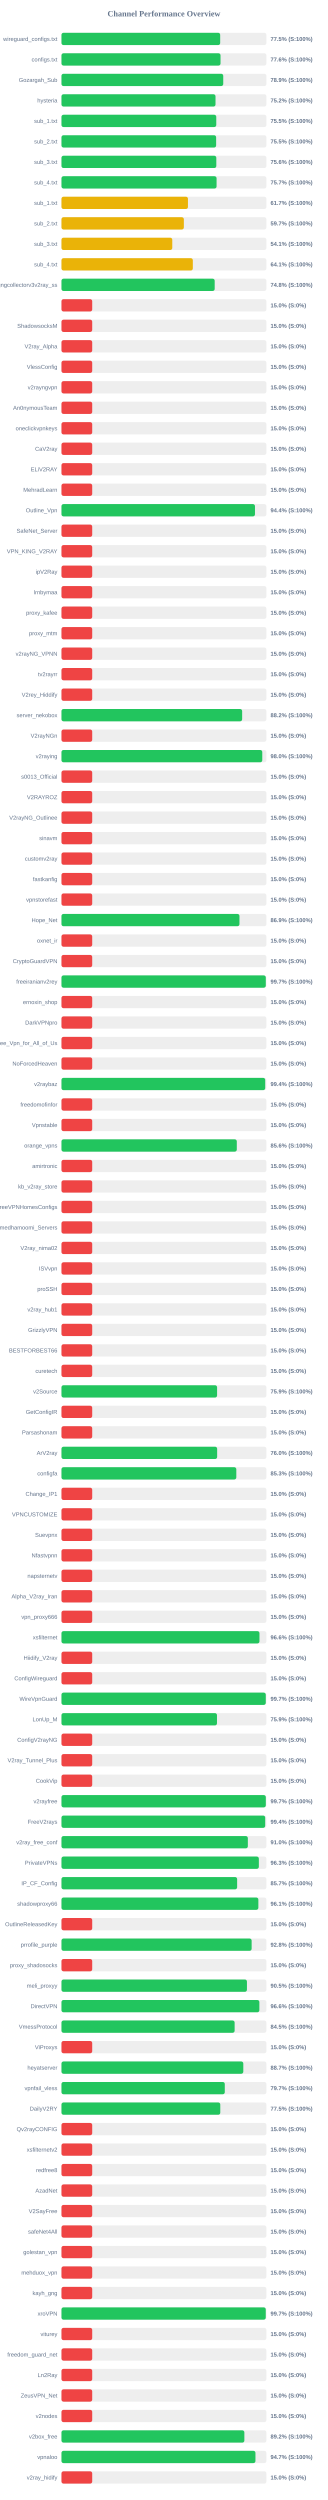
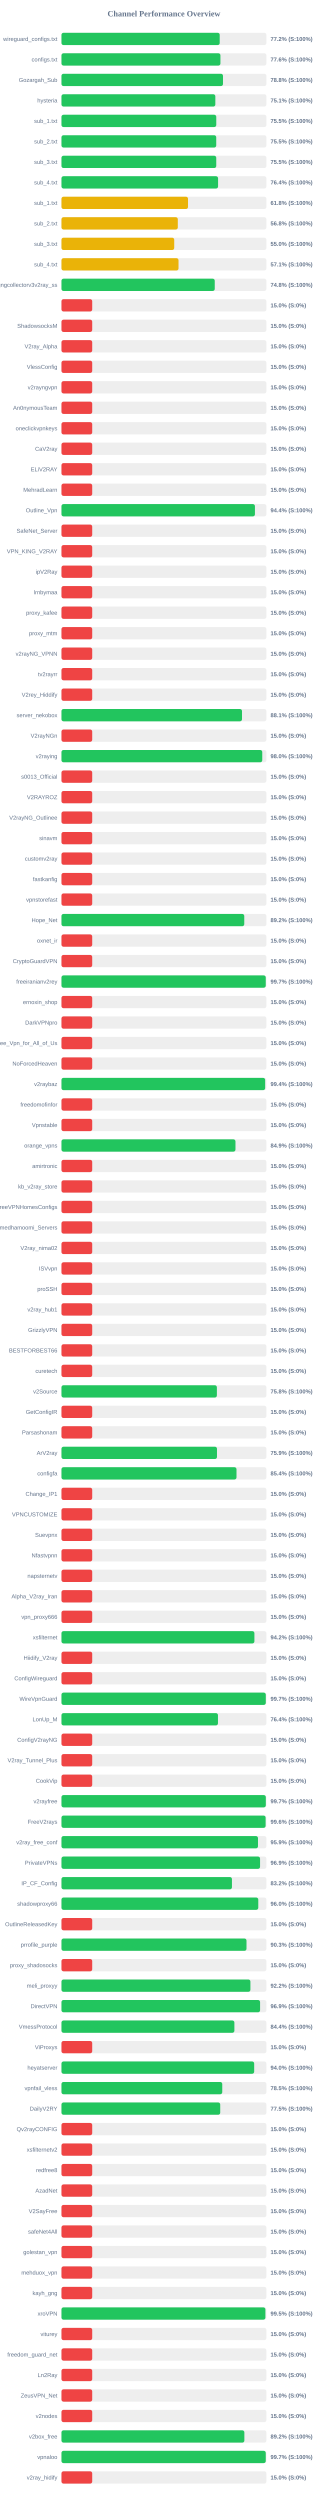
<svg xmlns="http://www.w3.org/2000/svg" width="800" height="6100" version="1.1">
  <style>
        .row { font: 14px Arial; fill: #64748b; }
        .score { font: bold 14px Arial; fill: #64748b; }
    </style>
  <text x="400" y="40" text-anchor="middle" font-size="20px" font-weight="bold" fill="#64748b">Channel Performance Overview</text>
  <rect x="150" y="80" width="500" height="30" fill="#eee" rx="5" />
-   <rect x="150" y="80" width="387.25" height="30" fill="#22c55e" rx="5" />
+   <rect x="150" y="80" width="386.1" height="30" fill="#22c55e" rx="5" />
  <text x="140" y="100" text-anchor="end" class="row">wireguard_configs.txt</text>
-   <text x="660" y="100" text-anchor="start" class="score">77.5% (S:100%)</text>
+   <text x="660" y="100" text-anchor="start" class="score">77.2% (S:100%)</text>
  <rect x="150" y="130" width="500" height="30" fill="#eee" rx="5" />
-   <rect x="150" y="130" width="388.1" height="30" fill="#22c55e" rx="5" />
+   <rect x="150" y="130" width="387.85" height="30" fill="#22c55e" rx="5" />
  <text x="140" y="150" text-anchor="end" class="row">configs.txt</text>
  <text x="660" y="150" text-anchor="start" class="score">77.6% (S:100%)</text>
  <rect x="150" y="180" width="500" height="30" fill="#eee" rx="5" />
-   <rect x="150" y="180" width="394.7" height="30" fill="#22c55e" rx="5" />
+   <rect x="150" y="180" width="394.1" height="30" fill="#22c55e" rx="5" />
  <text x="140" y="200" text-anchor="end" class="row">Gozargah_Sub</text>
-   <text x="660" y="200" text-anchor="start" class="score">78.9% (S:100%)</text>
+   <text x="660" y="200" text-anchor="start" class="score">78.8% (S:100%)</text>
  <rect x="150" y="230" width="500" height="30" fill="#eee" rx="5" />
-   <rect x="150" y="230" width="375.85" height="30" fill="#22c55e" rx="5" />
+   <rect x="150" y="230" width="375.4" height="30" fill="#22c55e" rx="5" />
  <text x="140" y="250" text-anchor="end" class="row">hysteria</text>
-   <text x="660" y="250" text-anchor="start" class="score">75.2% (S:100%)</text>
+   <text x="660" y="250" text-anchor="start" class="score">75.1% (S:100%)</text>
  <rect x="150" y="280" width="500" height="30" fill="#eee" rx="5" />
  <rect x="150" y="280" width="377.7" height="30" fill="#22c55e" rx="5" />
  <text x="140" y="300" text-anchor="end" class="row">sub_1.txt</text>
  <text x="660" y="300" text-anchor="start" class="score">75.5% (S:100%)</text>
  <rect x="150" y="330" width="500" height="30" fill="#eee" rx="5" />
-   <rect x="150" y="330" width="377.35" height="30" fill="#22c55e" rx="5" />
+   <rect x="150" y="330" width="377.6" height="30" fill="#22c55e" rx="5" />
  <text x="140" y="350" text-anchor="end" class="row">sub_2.txt</text>
  <text x="660" y="350" text-anchor="start" class="score">75.5% (S:100%)</text>
  <rect x="150" y="380" width="500" height="30" fill="#eee" rx="5" />
-   <rect x="150" y="380" width="377.8" height="30" fill="#22c55e" rx="5" />
+   <rect x="150" y="380" width="377.65" height="30" fill="#22c55e" rx="5" />
  <text x="140" y="400" text-anchor="end" class="row">sub_3.txt</text>
-   <text x="660" y="400" text-anchor="start" class="score">75.6% (S:100%)</text>
+   <text x="660" y="400" text-anchor="start" class="score">75.5% (S:100%)</text>
  <rect x="150" y="430" width="500" height="30" fill="#eee" rx="5" />
-   <rect x="150" y="430" width="378.45" height="30" fill="#22c55e" rx="5" />
+   <rect x="150" y="430" width="382.1" height="30" fill="#22c55e" rx="5" />
  <text x="140" y="450" text-anchor="end" class="row">sub_4.txt</text>
-   <text x="660" y="450" text-anchor="start" class="score">75.7% (S:100%)</text>
+   <text x="660" y="450" text-anchor="start" class="score">76.4% (S:100%)</text>
  <rect x="150" y="480" width="500" height="30" fill="#eee" rx="5" />
-   <rect x="150" y="480" width="308.6" height="30" fill="#eab308" rx="5" />
+   <rect x="150" y="480" width="308.75" height="30" fill="#eab308" rx="5" />
  <text x="140" y="500" text-anchor="end" class="row">sub_1.txt</text>
-   <text x="660" y="500" text-anchor="start" class="score">61.7% (S:100%)</text>
+   <text x="660" y="500" text-anchor="start" class="score">61.8% (S:100%)</text>
  <rect x="150" y="530" width="500" height="30" fill="#eee" rx="5" />
-   <rect x="150" y="530" width="298.6" height="30" fill="#eab308" rx="5" />
+   <rect x="150" y="530" width="283.85" height="30" fill="#eab308" rx="5" />
  <text x="140" y="550" text-anchor="end" class="row">sub_2.txt</text>
-   <text x="660" y="550" text-anchor="start" class="score">59.7% (S:100%)</text>
+   <text x="660" y="550" text-anchor="start" class="score">56.8% (S:100%)</text>
  <rect x="150" y="580" width="500" height="30" fill="#eee" rx="5" />
-   <rect x="150" y="580" width="270.35" height="30" fill="#eab308" rx="5" />
+   <rect x="150" y="580" width="275.1" height="30" fill="#eab308" rx="5" />
  <text x="140" y="600" text-anchor="end" class="row">sub_3.txt</text>
-   <text x="660" y="600" text-anchor="start" class="score">54.1% (S:100%)</text>
+   <text x="660" y="600" text-anchor="start" class="score">55.0% (S:100%)</text>
  <rect x="150" y="630" width="500" height="30" fill="#eee" rx="5" />
-   <rect x="150" y="630" width="320.5" height="30" fill="#eab308" rx="5" />
+   <rect x="150" y="630" width="285.6" height="30" fill="#eab308" rx="5" />
  <text x="140" y="650" text-anchor="end" class="row">sub_4.txt</text>
-   <text x="660" y="650" text-anchor="start" class="score">64.1% (S:100%)</text>
+   <text x="660" y="650" text-anchor="start" class="score">57.1% (S:100%)</text>
  <rect x="150" y="680" width="500" height="30" fill="#eee" rx="5" />
-   <rect x="150" y="680" width="373.85" height="30" fill="#22c55e" rx="5" />
+   <rect x="150" y="680" width="374.0" height="30" fill="#22c55e" rx="5" />
  <text x="140" y="700" text-anchor="end" class="row">kayhgngcollectorv3v2ray_ss</text>
  <text x="660" y="700" text-anchor="start" class="score">74.8% (S:100%)</text>
  <rect x="150" y="730" width="500" height="30" fill="#eee" rx="5" />
  <rect x="150" y="730" width="75.0" height="30" fill="#ef4444" rx="5" />
  <text x="140" y="750" text-anchor="end" class="row" />
  <text x="660" y="750" text-anchor="start" class="score">15.0% (S:0%)</text>
  <rect x="150" y="780" width="500" height="30" fill="#eee" rx="5" />
  <rect x="150" y="780" width="75.0" height="30" fill="#ef4444" rx="5" />
  <text x="140" y="800" text-anchor="end" class="row">ShadowsocksM</text>
  <text x="660" y="800" text-anchor="start" class="score">15.0% (S:0%)</text>
  <rect x="150" y="830" width="500" height="30" fill="#eee" rx="5" />
  <rect x="150" y="830" width="75.0" height="30" fill="#ef4444" rx="5" />
  <text x="140" y="850" text-anchor="end" class="row">V2ray_Alpha</text>
  <text x="660" y="850" text-anchor="start" class="score">15.0% (S:0%)</text>
  <rect x="150" y="880" width="500" height="30" fill="#eee" rx="5" />
  <rect x="150" y="880" width="75.0" height="30" fill="#ef4444" rx="5" />
  <text x="140" y="900" text-anchor="end" class="row">VlessConfig</text>
  <text x="660" y="900" text-anchor="start" class="score">15.0% (S:0%)</text>
  <rect x="150" y="930" width="500" height="30" fill="#eee" rx="5" />
  <rect x="150" y="930" width="75.0" height="30" fill="#ef4444" rx="5" />
  <text x="140" y="950" text-anchor="end" class="row">v2rayngvpn</text>
  <text x="660" y="950" text-anchor="start" class="score">15.0% (S:0%)</text>
  <rect x="150" y="980" width="500" height="30" fill="#eee" rx="5" />
  <rect x="150" y="980" width="75.0" height="30" fill="#ef4444" rx="5" />
  <text x="140" y="1000" text-anchor="end" class="row">An0nymousTeam</text>
  <text x="660" y="1000" text-anchor="start" class="score">15.0% (S:0%)</text>
  <rect x="150" y="1030" width="500" height="30" fill="#eee" rx="5" />
  <rect x="150" y="1030" width="75.0" height="30" fill="#ef4444" rx="5" />
  <text x="140" y="1050" text-anchor="end" class="row">oneclickvpnkeys</text>
  <text x="660" y="1050" text-anchor="start" class="score">15.0% (S:0%)</text>
  <rect x="150" y="1080" width="500" height="30" fill="#eee" rx="5" />
  <rect x="150" y="1080" width="75.0" height="30" fill="#ef4444" rx="5" />
  <text x="140" y="1100" text-anchor="end" class="row">CaV2ray</text>
  <text x="660" y="1100" text-anchor="start" class="score">15.0% (S:0%)</text>
  <rect x="150" y="1130" width="500" height="30" fill="#eee" rx="5" />
  <rect x="150" y="1130" width="75.0" height="30" fill="#ef4444" rx="5" />
  <text x="140" y="1150" text-anchor="end" class="row">ELiV2RAY</text>
  <text x="660" y="1150" text-anchor="start" class="score">15.0% (S:0%)</text>
  <rect x="150" y="1180" width="500" height="30" fill="#eee" rx="5" />
  <rect x="150" y="1180" width="75.0" height="30" fill="#ef4444" rx="5" />
  <text x="140" y="1200" text-anchor="end" class="row">MehradLearn</text>
  <text x="660" y="1200" text-anchor="start" class="score">15.0% (S:0%)</text>
  <rect x="150" y="1230" width="500" height="30" fill="#eee" rx="5" />
-   <rect x="150" y="1230" width="472.15" height="30" fill="#22c55e" rx="5" />
+   <rect x="150" y="1230" width="472.05" height="30" fill="#22c55e" rx="5" />
  <text x="140" y="1250" text-anchor="end" class="row">Outline_Vpn</text>
  <text x="660" y="1250" text-anchor="start" class="score">94.4% (S:100%)</text>
  <rect x="150" y="1280" width="500" height="30" fill="#eee" rx="5" />
  <rect x="150" y="1280" width="75.0" height="30" fill="#ef4444" rx="5" />
  <text x="140" y="1300" text-anchor="end" class="row">SafeNet_Server</text>
  <text x="660" y="1300" text-anchor="start" class="score">15.0% (S:0%)</text>
  <rect x="150" y="1330" width="500" height="30" fill="#eee" rx="5" />
  <rect x="150" y="1330" width="75.0" height="30" fill="#ef4444" rx="5" />
  <text x="140" y="1350" text-anchor="end" class="row">VPN_KING_V2RAY</text>
  <text x="660" y="1350" text-anchor="start" class="score">15.0% (S:0%)</text>
  <rect x="150" y="1380" width="500" height="30" fill="#eee" rx="5" />
  <rect x="150" y="1380" width="75.0" height="30" fill="#ef4444" rx="5" />
  <text x="140" y="1400" text-anchor="end" class="row">ipV2Ray</text>
  <text x="660" y="1400" text-anchor="start" class="score">15.0% (S:0%)</text>
  <rect x="150" y="1430" width="500" height="30" fill="#eee" rx="5" />
  <rect x="150" y="1430" width="75.0" height="30" fill="#ef4444" rx="5" />
  <text x="140" y="1450" text-anchor="end" class="row">lrnbymaa</text>
  <text x="660" y="1450" text-anchor="start" class="score">15.0% (S:0%)</text>
  <rect x="150" y="1480" width="500" height="30" fill="#eee" rx="5" />
  <rect x="150" y="1480" width="75.0" height="30" fill="#ef4444" rx="5" />
  <text x="140" y="1500" text-anchor="end" class="row">proxy_kafee</text>
  <text x="660" y="1500" text-anchor="start" class="score">15.0% (S:0%)</text>
  <rect x="150" y="1530" width="500" height="30" fill="#eee" rx="5" />
  <rect x="150" y="1530" width="75.0" height="30" fill="#ef4444" rx="5" />
  <text x="140" y="1550" text-anchor="end" class="row">proxy_mtm</text>
  <text x="660" y="1550" text-anchor="start" class="score">15.0% (S:0%)</text>
  <rect x="150" y="1580" width="500" height="30" fill="#eee" rx="5" />
  <rect x="150" y="1580" width="75.0" height="30" fill="#ef4444" rx="5" />
  <text x="140" y="1600" text-anchor="end" class="row">v2rayNG_VPNN</text>
  <text x="660" y="1600" text-anchor="start" class="score">15.0% (S:0%)</text>
  <rect x="150" y="1630" width="500" height="30" fill="#eee" rx="5" />
  <rect x="150" y="1630" width="75.0" height="30" fill="#ef4444" rx="5" />
  <text x="140" y="1650" text-anchor="end" class="row">tv2rayrr</text>
  <text x="660" y="1650" text-anchor="start" class="score">15.0% (S:0%)</text>
  <rect x="150" y="1680" width="500" height="30" fill="#eee" rx="5" />
  <rect x="150" y="1680" width="75.0" height="30" fill="#ef4444" rx="5" />
  <text x="140" y="1700" text-anchor="end" class="row">V2rey_Hiddify</text>
  <text x="660" y="1700" text-anchor="start" class="score">15.0% (S:0%)</text>
  <rect x="150" y="1730" width="500" height="30" fill="#eee" rx="5" />
-   <rect x="150" y="1730" width="440.85" height="30" fill="#22c55e" rx="5" />
+   <rect x="150" y="1730" width="440.5" height="30" fill="#22c55e" rx="5" />
  <text x="140" y="1750" text-anchor="end" class="row">server_nekobox</text>
-   <text x="660" y="1750" text-anchor="start" class="score">88.2% (S:100%)</text>
+   <text x="660" y="1750" text-anchor="start" class="score">88.1% (S:100%)</text>
  <rect x="150" y="1780" width="500" height="30" fill="#eee" rx="5" />
  <rect x="150" y="1780" width="75.0" height="30" fill="#ef4444" rx="5" />
  <text x="140" y="1800" text-anchor="end" class="row">V2rayNGn</text>
  <text x="660" y="1800" text-anchor="start" class="score">15.0% (S:0%)</text>
  <rect x="150" y="1830" width="500" height="30" fill="#eee" rx="5" />
-   <rect x="150" y="1830" width="489.95" height="30" fill="#22c55e" rx="5" />
+   <rect x="150" y="1830" width="489.9" height="30" fill="#22c55e" rx="5" />
  <text x="140" y="1850" text-anchor="end" class="row">v2raying</text>
  <text x="660" y="1850" text-anchor="start" class="score">98.0% (S:100%)</text>
  <rect x="150" y="1880" width="500" height="30" fill="#eee" rx="5" />
  <rect x="150" y="1880" width="75.0" height="30" fill="#ef4444" rx="5" />
  <text x="140" y="1900" text-anchor="end" class="row">s0013_Official</text>
  <text x="660" y="1900" text-anchor="start" class="score">15.0% (S:0%)</text>
  <rect x="150" y="1930" width="500" height="30" fill="#eee" rx="5" />
  <rect x="150" y="1930" width="75.0" height="30" fill="#ef4444" rx="5" />
  <text x="140" y="1950" text-anchor="end" class="row">V2RAYROZ</text>
  <text x="660" y="1950" text-anchor="start" class="score">15.0% (S:0%)</text>
  <rect x="150" y="1980" width="500" height="30" fill="#eee" rx="5" />
  <rect x="150" y="1980" width="75.0" height="30" fill="#ef4444" rx="5" />
  <text x="140" y="2000" text-anchor="end" class="row">V2rayNG_Outlinee</text>
  <text x="660" y="2000" text-anchor="start" class="score">15.0% (S:0%)</text>
  <rect x="150" y="2030" width="500" height="30" fill="#eee" rx="5" />
  <rect x="150" y="2030" width="75.0" height="30" fill="#ef4444" rx="5" />
  <text x="140" y="2050" text-anchor="end" class="row">sinavm</text>
  <text x="660" y="2050" text-anchor="start" class="score">15.0% (S:0%)</text>
  <rect x="150" y="2080" width="500" height="30" fill="#eee" rx="5" />
  <rect x="150" y="2080" width="75.0" height="30" fill="#ef4444" rx="5" />
  <text x="140" y="2100" text-anchor="end" class="row">customv2ray</text>
  <text x="660" y="2100" text-anchor="start" class="score">15.0% (S:0%)</text>
  <rect x="150" y="2130" width="500" height="30" fill="#eee" rx="5" />
  <rect x="150" y="2130" width="75.0" height="30" fill="#ef4444" rx="5" />
  <text x="140" y="2150" text-anchor="end" class="row">fastkanfig</text>
  <text x="660" y="2150" text-anchor="start" class="score">15.0% (S:0%)</text>
  <rect x="150" y="2180" width="500" height="30" fill="#eee" rx="5" />
  <rect x="150" y="2180" width="75.0" height="30" fill="#ef4444" rx="5" />
  <text x="140" y="2200" text-anchor="end" class="row">vpnstorefast</text>
  <text x="660" y="2200" text-anchor="start" class="score">15.0% (S:0%)</text>
  <rect x="150" y="2230" width="500" height="30" fill="#eee" rx="5" />
-   <rect x="150" y="2230" width="434.3" height="30" fill="#22c55e" rx="5" />
+   <rect x="150" y="2230" width="446.0" height="30" fill="#22c55e" rx="5" />
  <text x="140" y="2250" text-anchor="end" class="row">Hope_Net</text>
-   <text x="660" y="2250" text-anchor="start" class="score">86.9% (S:100%)</text>
+   <text x="660" y="2250" text-anchor="start" class="score">89.2% (S:100%)</text>
  <rect x="150" y="2280" width="500" height="30" fill="#eee" rx="5" />
  <rect x="150" y="2280" width="75.0" height="30" fill="#ef4444" rx="5" />
  <text x="140" y="2300" text-anchor="end" class="row">oxnet_ir</text>
  <text x="660" y="2300" text-anchor="start" class="score">15.0% (S:0%)</text>
  <rect x="150" y="2330" width="500" height="30" fill="#eee" rx="5" />
  <rect x="150" y="2330" width="75.0" height="30" fill="#ef4444" rx="5" />
  <text x="140" y="2350" text-anchor="end" class="row">CryptoGuardVPN</text>
  <text x="660" y="2350" text-anchor="start" class="score">15.0% (S:0%)</text>
  <rect x="150" y="2380" width="500" height="30" fill="#eee" rx="5" />
-   <rect x="150" y="2380" width="498.55" height="30" fill="#22c55e" rx="5" />
+   <rect x="150" y="2380" width="498.45" height="30" fill="#22c55e" rx="5" />
  <text x="140" y="2400" text-anchor="end" class="row">freeiranianv2rey</text>
  <text x="660" y="2400" text-anchor="start" class="score">99.7% (S:100%)</text>
  <rect x="150" y="2430" width="500" height="30" fill="#eee" rx="5" />
  <rect x="150" y="2430" width="75.0" height="30" fill="#ef4444" rx="5" />
  <text x="140" y="2450" text-anchor="end" class="row">ernoxin_shop</text>
  <text x="660" y="2450" text-anchor="start" class="score">15.0% (S:0%)</text>
  <rect x="150" y="2480" width="500" height="30" fill="#eee" rx="5" />
  <rect x="150" y="2480" width="75.0" height="30" fill="#ef4444" rx="5" />
  <text x="140" y="2500" text-anchor="end" class="row">DarkVPNpro</text>
  <text x="660" y="2500" text-anchor="start" class="score">15.0% (S:0%)</text>
  <rect x="150" y="2530" width="500" height="30" fill="#eee" rx="5" />
  <rect x="150" y="2530" width="75.0" height="30" fill="#ef4444" rx="5" />
  <text x="140" y="2550" text-anchor="end" class="row">Free_Vpn_for_All_of_Us</text>
  <text x="660" y="2550" text-anchor="start" class="score">15.0% (S:0%)</text>
  <rect x="150" y="2580" width="500" height="30" fill="#eee" rx="5" />
  <rect x="150" y="2580" width="75.0" height="30" fill="#ef4444" rx="5" />
  <text x="140" y="2600" text-anchor="end" class="row">NoForcedHeaven</text>
  <text x="660" y="2600" text-anchor="start" class="score">15.0% (S:0%)</text>
  <rect x="150" y="2630" width="500" height="30" fill="#eee" rx="5" />
-   <rect x="150" y="2630" width="497.1" height="30" fill="#22c55e" rx="5" />
+   <rect x="150" y="2630" width="496.95" height="30" fill="#22c55e" rx="5" />
  <text x="140" y="2650" text-anchor="end" class="row">v2raybaz</text>
  <text x="660" y="2650" text-anchor="start" class="score">99.4% (S:100%)</text>
  <rect x="150" y="2680" width="500" height="30" fill="#eee" rx="5" />
  <rect x="150" y="2680" width="75.0" height="30" fill="#ef4444" rx="5" />
  <text x="140" y="2700" text-anchor="end" class="row">freedomofinfor</text>
  <text x="660" y="2700" text-anchor="start" class="score">15.0% (S:0%)</text>
  <rect x="150" y="2730" width="500" height="30" fill="#eee" rx="5" />
  <rect x="150" y="2730" width="75.0" height="30" fill="#ef4444" rx="5" />
  <text x="140" y="2750" text-anchor="end" class="row">Vpnstable</text>
  <text x="660" y="2750" text-anchor="start" class="score">15.0% (S:0%)</text>
  <rect x="150" y="2780" width="500" height="30" fill="#eee" rx="5" />
-   <rect x="150" y="2780" width="427.8" height="30" fill="#22c55e" rx="5" />
+   <rect x="150" y="2780" width="424.55" height="30" fill="#22c55e" rx="5" />
  <text x="140" y="2800" text-anchor="end" class="row">orange_vpns</text>
-   <text x="660" y="2800" text-anchor="start" class="score">85.6% (S:100%)</text>
+   <text x="660" y="2800" text-anchor="start" class="score">84.9% (S:100%)</text>
  <rect x="150" y="2830" width="500" height="30" fill="#eee" rx="5" />
  <rect x="150" y="2830" width="75.0" height="30" fill="#ef4444" rx="5" />
  <text x="140" y="2850" text-anchor="end" class="row">amirtronic</text>
  <text x="660" y="2850" text-anchor="start" class="score">15.0% (S:0%)</text>
  <rect x="150" y="2880" width="500" height="30" fill="#eee" rx="5" />
  <rect x="150" y="2880" width="75.0" height="30" fill="#ef4444" rx="5" />
  <text x="140" y="2900" text-anchor="end" class="row">kb_v2ray_store</text>
  <text x="660" y="2900" text-anchor="start" class="score">15.0% (S:0%)</text>
  <rect x="150" y="2930" width="500" height="30" fill="#eee" rx="5" />
  <rect x="150" y="2930" width="75.0" height="30" fill="#ef4444" rx="5" />
  <text x="140" y="2950" text-anchor="end" class="row">FreeVPNHomesConfigs</text>
  <text x="660" y="2950" text-anchor="start" class="score">15.0% (S:0%)</text>
  <rect x="150" y="2980" width="500" height="30" fill="#eee" rx="5" />
  <rect x="150" y="2980" width="75.0" height="30" fill="#ef4444" rx="5" />
  <text x="140" y="3000" text-anchor="end" class="row">Ahmedhamoomi_Servers</text>
  <text x="660" y="3000" text-anchor="start" class="score">15.0% (S:0%)</text>
  <rect x="150" y="3030" width="500" height="30" fill="#eee" rx="5" />
  <rect x="150" y="3030" width="75.0" height="30" fill="#ef4444" rx="5" />
  <text x="140" y="3050" text-anchor="end" class="row">V2ray_nima02</text>
  <text x="660" y="3050" text-anchor="start" class="score">15.0% (S:0%)</text>
  <rect x="150" y="3080" width="500" height="30" fill="#eee" rx="5" />
  <rect x="150" y="3080" width="75.0" height="30" fill="#ef4444" rx="5" />
  <text x="140" y="3100" text-anchor="end" class="row">ISVvpn</text>
  <text x="660" y="3100" text-anchor="start" class="score">15.0% (S:0%)</text>
  <rect x="150" y="3130" width="500" height="30" fill="#eee" rx="5" />
  <rect x="150" y="3130" width="75.0" height="30" fill="#ef4444" rx="5" />
  <text x="140" y="3150" text-anchor="end" class="row">proSSH</text>
  <text x="660" y="3150" text-anchor="start" class="score">15.0% (S:0%)</text>
  <rect x="150" y="3180" width="500" height="30" fill="#eee" rx="5" />
  <rect x="150" y="3180" width="75.0" height="30" fill="#ef4444" rx="5" />
  <text x="140" y="3200" text-anchor="end" class="row">v2ray_hub1</text>
  <text x="660" y="3200" text-anchor="start" class="score">15.0% (S:0%)</text>
  <rect x="150" y="3230" width="500" height="30" fill="#eee" rx="5" />
  <rect x="150" y="3230" width="75.0" height="30" fill="#ef4444" rx="5" />
  <text x="140" y="3250" text-anchor="end" class="row">GrizzlyVPN</text>
  <text x="660" y="3250" text-anchor="start" class="score">15.0% (S:0%)</text>
  <rect x="150" y="3280" width="500" height="30" fill="#eee" rx="5" />
  <rect x="150" y="3280" width="75.0" height="30" fill="#ef4444" rx="5" />
  <text x="140" y="3300" text-anchor="end" class="row">BESTFORBEST66</text>
  <text x="660" y="3300" text-anchor="start" class="score">15.0% (S:0%)</text>
  <rect x="150" y="3330" width="500" height="30" fill="#eee" rx="5" />
  <rect x="150" y="3330" width="75.0" height="30" fill="#ef4444" rx="5" />
  <text x="140" y="3350" text-anchor="end" class="row">curetech</text>
  <text x="660" y="3350" text-anchor="start" class="score">15.0% (S:0%)</text>
  <rect x="150" y="3380" width="500" height="30" fill="#eee" rx="5" />
-   <rect x="150" y="3380" width="379.7" height="30" fill="#22c55e" rx="5" />
+   <rect x="150" y="3380" width="379.2" height="30" fill="#22c55e" rx="5" />
  <text x="140" y="3400" text-anchor="end" class="row">v2Source</text>
-   <text x="660" y="3400" text-anchor="start" class="score">75.9% (S:100%)</text>
+   <text x="660" y="3400" text-anchor="start" class="score">75.8% (S:100%)</text>
  <rect x="150" y="3430" width="500" height="30" fill="#eee" rx="5" />
  <rect x="150" y="3430" width="75.0" height="30" fill="#ef4444" rx="5" />
  <text x="140" y="3450" text-anchor="end" class="row">GetConfigIR</text>
  <text x="660" y="3450" text-anchor="start" class="score">15.0% (S:0%)</text>
  <rect x="150" y="3480" width="500" height="30" fill="#eee" rx="5" />
  <rect x="150" y="3480" width="75.0" height="30" fill="#ef4444" rx="5" />
  <text x="140" y="3500" text-anchor="end" class="row">Parsashonam</text>
  <text x="660" y="3500" text-anchor="start" class="score">15.0% (S:0%)</text>
  <rect x="150" y="3530" width="500" height="30" fill="#eee" rx="5" />
-   <rect x="150" y="3530" width="379.85" height="30" fill="#22c55e" rx="5" />
+   <rect x="150" y="3530" width="379.45" height="30" fill="#22c55e" rx="5" />
  <text x="140" y="3550" text-anchor="end" class="row">ArV2ray</text>
-   <text x="660" y="3550" text-anchor="start" class="score">76.0% (S:100%)</text>
+   <text x="660" y="3550" text-anchor="start" class="score">75.9% (S:100%)</text>
  <rect x="150" y="3580" width="500" height="30" fill="#eee" rx="5" />
-   <rect x="150" y="3580" width="426.6" height="30" fill="#22c55e" rx="5" />
+   <rect x="150" y="3580" width="427.05" height="30" fill="#22c55e" rx="5" />
  <text x="140" y="3600" text-anchor="end" class="row">configfa</text>
-   <text x="660" y="3600" text-anchor="start" class="score">85.3% (S:100%)</text>
+   <text x="660" y="3600" text-anchor="start" class="score">85.4% (S:100%)</text>
  <rect x="150" y="3630" width="500" height="30" fill="#eee" rx="5" />
  <rect x="150" y="3630" width="75.0" height="30" fill="#ef4444" rx="5" />
  <text x="140" y="3650" text-anchor="end" class="row">Change_IP1</text>
  <text x="660" y="3650" text-anchor="start" class="score">15.0% (S:0%)</text>
  <rect x="150" y="3680" width="500" height="30" fill="#eee" rx="5" />
  <rect x="150" y="3680" width="75.0" height="30" fill="#ef4444" rx="5" />
  <text x="140" y="3700" text-anchor="end" class="row">VPNCUSTOMIZE</text>
  <text x="660" y="3700" text-anchor="start" class="score">15.0% (S:0%)</text>
  <rect x="150" y="3730" width="500" height="30" fill="#eee" rx="5" />
  <rect x="150" y="3730" width="75.0" height="30" fill="#ef4444" rx="5" />
  <text x="140" y="3750" text-anchor="end" class="row">Suevpnx</text>
  <text x="660" y="3750" text-anchor="start" class="score">15.0% (S:0%)</text>
  <rect x="150" y="3780" width="500" height="30" fill="#eee" rx="5" />
  <rect x="150" y="3780" width="75.0" height="30" fill="#ef4444" rx="5" />
  <text x="140" y="3800" text-anchor="end" class="row">Nfastvpnn</text>
  <text x="660" y="3800" text-anchor="start" class="score">15.0% (S:0%)</text>
  <rect x="150" y="3830" width="500" height="30" fill="#eee" rx="5" />
  <rect x="150" y="3830" width="75.0" height="30" fill="#ef4444" rx="5" />
  <text x="140" y="3850" text-anchor="end" class="row">napsternetv</text>
  <text x="660" y="3850" text-anchor="start" class="score">15.0% (S:0%)</text>
  <rect x="150" y="3880" width="500" height="30" fill="#eee" rx="5" />
  <rect x="150" y="3880" width="75.0" height="30" fill="#ef4444" rx="5" />
  <text x="140" y="3900" text-anchor="end" class="row">Alpha_V2ray_Iran</text>
  <text x="660" y="3900" text-anchor="start" class="score">15.0% (S:0%)</text>
  <rect x="150" y="3930" width="500" height="30" fill="#eee" rx="5" />
  <rect x="150" y="3930" width="75.0" height="30" fill="#ef4444" rx="5" />
  <text x="140" y="3950" text-anchor="end" class="row">vpn_proxy666</text>
  <text x="660" y="3950" text-anchor="start" class="score">15.0% (S:0%)</text>
  <rect x="150" y="3980" width="500" height="30" fill="#eee" rx="5" />
-   <rect x="150" y="3980" width="483.1" height="30" fill="#22c55e" rx="5" />
+   <rect x="150" y="3980" width="470.75" height="30" fill="#22c55e" rx="5" />
  <text x="140" y="4000" text-anchor="end" class="row">xsfilternet</text>
-   <text x="660" y="4000" text-anchor="start" class="score">96.6% (S:100%)</text>
+   <text x="660" y="4000" text-anchor="start" class="score">94.2% (S:100%)</text>
  <rect x="150" y="4030" width="500" height="30" fill="#eee" rx="5" />
  <rect x="150" y="4030" width="75.0" height="30" fill="#ef4444" rx="5" />
  <text x="140" y="4050" text-anchor="end" class="row">Hiidify_V2ray</text>
  <text x="660" y="4050" text-anchor="start" class="score">15.0% (S:0%)</text>
  <rect x="150" y="4080" width="500" height="30" fill="#eee" rx="5" />
  <rect x="150" y="4080" width="75.0" height="30" fill="#ef4444" rx="5" />
  <text x="140" y="4100" text-anchor="end" class="row">ConfigWireguard</text>
  <text x="660" y="4100" text-anchor="start" class="score">15.0% (S:0%)</text>
  <rect x="150" y="4130" width="500" height="30" fill="#eee" rx="5" />
-   <rect x="150" y="4130" width="498.5" height="30" fill="#22c55e" rx="5" />
+   <rect x="150" y="4130" width="498.55" height="30" fill="#22c55e" rx="5" />
  <text x="140" y="4150" text-anchor="end" class="row">WireVpnGuard</text>
  <text x="660" y="4150" text-anchor="start" class="score">99.7% (S:100%)</text>
  <rect x="150" y="4180" width="500" height="30" fill="#eee" rx="5" />
-   <rect x="150" y="4180" width="379.45" height="30" fill="#22c55e" rx="5" />
+   <rect x="150" y="4180" width="381.85" height="30" fill="#22c55e" rx="5" />
  <text x="140" y="4200" text-anchor="end" class="row">LonUp_M</text>
-   <text x="660" y="4200" text-anchor="start" class="score">75.9% (S:100%)</text>
+   <text x="660" y="4200" text-anchor="start" class="score">76.4% (S:100%)</text>
  <rect x="150" y="4230" width="500" height="30" fill="#eee" rx="5" />
  <rect x="150" y="4230" width="75.0" height="30" fill="#ef4444" rx="5" />
  <text x="140" y="4250" text-anchor="end" class="row">ConfigV2rayNG</text>
  <text x="660" y="4250" text-anchor="start" class="score">15.0% (S:0%)</text>
  <rect x="150" y="4280" width="500" height="30" fill="#eee" rx="5" />
  <rect x="150" y="4280" width="75.0" height="30" fill="#ef4444" rx="5" />
  <text x="140" y="4300" text-anchor="end" class="row">V2ray_Tunnel_Plus</text>
  <text x="660" y="4300" text-anchor="start" class="score">15.0% (S:0%)</text>
  <rect x="150" y="4330" width="500" height="30" fill="#eee" rx="5" />
  <rect x="150" y="4330" width="75.0" height="30" fill="#ef4444" rx="5" />
  <text x="140" y="4350" text-anchor="end" class="row">CookVip</text>
  <text x="660" y="4350" text-anchor="start" class="score">15.0% (S:0%)</text>
  <rect x="150" y="4380" width="500" height="30" fill="#eee" rx="5" />
  <rect x="150" y="4380" width="498.6" height="30" fill="#22c55e" rx="5" />
  <text x="140" y="4400" text-anchor="end" class="row">v2rayfree</text>
  <text x="660" y="4400" text-anchor="start" class="score">99.7% (S:100%)</text>
  <rect x="150" y="4430" width="500" height="30" fill="#eee" rx="5" />
-   <rect x="150" y="4430" width="497.05" height="30" fill="#22c55e" rx="5" />
+   <rect x="150" y="4430" width="498.1" height="30" fill="#22c55e" rx="5" />
  <text x="140" y="4450" text-anchor="end" class="row">FreeV2rays</text>
-   <text x="660" y="4450" text-anchor="start" class="score">99.4% (S:100%)</text>
+   <text x="660" y="4450" text-anchor="start" class="score">99.6% (S:100%)</text>
  <rect x="150" y="4480" width="500" height="30" fill="#eee" rx="5" />
-   <rect x="150" y="4480" width="454.75" height="30" fill="#22c55e" rx="5" />
+   <rect x="150" y="4480" width="479.5" height="30" fill="#22c55e" rx="5" />
  <text x="140" y="4500" text-anchor="end" class="row">v2ray_free_conf</text>
-   <text x="660" y="4500" text-anchor="start" class="score">91.0% (S:100%)</text>
+   <text x="660" y="4500" text-anchor="start" class="score">95.9% (S:100%)</text>
  <rect x="150" y="4530" width="500" height="30" fill="#eee" rx="5" />
-   <rect x="150" y="4530" width="481.6" height="30" fill="#22c55e" rx="5" />
+   <rect x="150" y="4530" width="484.55" height="30" fill="#22c55e" rx="5" />
  <text x="140" y="4550" text-anchor="end" class="row">PrivateVPNs</text>
-   <text x="660" y="4550" text-anchor="start" class="score">96.3% (S:100%)</text>
+   <text x="660" y="4550" text-anchor="start" class="score">96.9% (S:100%)</text>
  <rect x="150" y="4580" width="500" height="30" fill="#eee" rx="5" />
-   <rect x="150" y="4580" width="428.6" height="30" fill="#22c55e" rx="5" />
+   <rect x="150" y="4580" width="415.95" height="30" fill="#22c55e" rx="5" />
  <text x="140" y="4600" text-anchor="end" class="row">IP_CF_Config</text>
-   <text x="660" y="4600" text-anchor="start" class="score">85.7% (S:100%)</text>
+   <text x="660" y="4600" text-anchor="start" class="score">83.2% (S:100%)</text>
  <rect x="150" y="4630" width="500" height="30" fill="#eee" rx="5" />
-   <rect x="150" y="4630" width="480.4" height="30" fill="#22c55e" rx="5" />
+   <rect x="150" y="4630" width="480.2" height="30" fill="#22c55e" rx="5" />
  <text x="140" y="4650" text-anchor="end" class="row">shadowproxy66</text>
-   <text x="660" y="4650" text-anchor="start" class="score">96.1% (S:100%)</text>
+   <text x="660" y="4650" text-anchor="start" class="score">96.0% (S:100%)</text>
  <rect x="150" y="4680" width="500" height="30" fill="#eee" rx="5" />
  <rect x="150" y="4680" width="75.0" height="30" fill="#ef4444" rx="5" />
  <text x="140" y="4700" text-anchor="end" class="row">OutlineReleasedKey</text>
  <text x="660" y="4700" text-anchor="start" class="score">15.0% (S:0%)</text>
  <rect x="150" y="4730" width="500" height="30" fill="#eee" rx="5" />
-   <rect x="150" y="4730" width="464.0" height="30" fill="#22c55e" rx="5" />
+   <rect x="150" y="4730" width="451.45" height="30" fill="#22c55e" rx="5" />
  <text x="140" y="4750" text-anchor="end" class="row">prrofile_purple</text>
-   <text x="660" y="4750" text-anchor="start" class="score">92.8% (S:100%)</text>
+   <text x="660" y="4750" text-anchor="start" class="score">90.3% (S:100%)</text>
  <rect x="150" y="4780" width="500" height="30" fill="#eee" rx="5" />
  <rect x="150" y="4780" width="75.0" height="30" fill="#ef4444" rx="5" />
  <text x="140" y="4800" text-anchor="end" class="row">proxy_shadosocks</text>
  <text x="660" y="4800" text-anchor="start" class="score">15.0% (S:0%)</text>
  <rect x="150" y="4830" width="500" height="30" fill="#eee" rx="5" />
-   <rect x="150" y="4830" width="452.55" height="30" fill="#22c55e" rx="5" />
+   <rect x="150" y="4830" width="461.0" height="30" fill="#22c55e" rx="5" />
  <text x="140" y="4850" text-anchor="end" class="row">meli_proxyy</text>
-   <text x="660" y="4850" text-anchor="start" class="score">90.5% (S:100%)</text>
+   <text x="660" y="4850" text-anchor="start" class="score">92.2% (S:100%)</text>
  <rect x="150" y="4880" width="500" height="30" fill="#eee" rx="5" />
-   <rect x="150" y="4880" width="482.85" height="30" fill="#22c55e" rx="5" />
+   <rect x="150" y="4880" width="484.6" height="30" fill="#22c55e" rx="5" />
  <text x="140" y="4900" text-anchor="end" class="row">DirectVPN</text>
-   <text x="660" y="4900" text-anchor="start" class="score">96.6% (S:100%)</text>
+   <text x="660" y="4900" text-anchor="start" class="score">96.9% (S:100%)</text>
  <rect x="150" y="4930" width="500" height="30" fill="#eee" rx="5" />
-   <rect x="150" y="4930" width="422.5" height="30" fill="#22c55e" rx="5" />
+   <rect x="150" y="4930" width="421.9" height="30" fill="#22c55e" rx="5" />
  <text x="140" y="4950" text-anchor="end" class="row">VmessProtocol</text>
-   <text x="660" y="4950" text-anchor="start" class="score">84.5% (S:100%)</text>
+   <text x="660" y="4950" text-anchor="start" class="score">84.4% (S:100%)</text>
  <rect x="150" y="4980" width="500" height="30" fill="#eee" rx="5" />
  <rect x="150" y="4980" width="75.0" height="30" fill="#ef4444" rx="5" />
  <text x="140" y="5000" text-anchor="end" class="row">ViProxys</text>
  <text x="660" y="5000" text-anchor="start" class="score">15.0% (S:0%)</text>
  <rect x="150" y="5030" width="500" height="30" fill="#eee" rx="5" />
-   <rect x="150" y="5030" width="443.65" height="30" fill="#22c55e" rx="5" />
+   <rect x="150" y="5030" width="470.2" height="30" fill="#22c55e" rx="5" />
  <text x="140" y="5050" text-anchor="end" class="row">heyatserver</text>
-   <text x="660" y="5050" text-anchor="start" class="score">88.7% (S:100%)</text>
+   <text x="660" y="5050" text-anchor="start" class="score">94.0% (S:100%)</text>
  <rect x="150" y="5080" width="500" height="30" fill="#eee" rx="5" />
-   <rect x="150" y="5080" width="398.5" height="30" fill="#22c55e" rx="5" />
+   <rect x="150" y="5080" width="392.3" height="30" fill="#22c55e" rx="5" />
  <text x="140" y="5100" text-anchor="end" class="row">vpnfail_vless</text>
-   <text x="660" y="5100" text-anchor="start" class="score">79.7% (S:100%)</text>
+   <text x="660" y="5100" text-anchor="start" class="score">78.5% (S:100%)</text>
  <rect x="150" y="5130" width="500" height="30" fill="#eee" rx="5" />
-   <rect x="150" y="5130" width="387.5" height="30" fill="#22c55e" rx="5" />
+   <rect x="150" y="5130" width="387.35" height="30" fill="#22c55e" rx="5" />
  <text x="140" y="5150" text-anchor="end" class="row">DailyV2RY</text>
  <text x="660" y="5150" text-anchor="start" class="score">77.5% (S:100%)</text>
  <rect x="150" y="5180" width="500" height="30" fill="#eee" rx="5" />
  <rect x="150" y="5180" width="75.0" height="30" fill="#ef4444" rx="5" />
  <text x="140" y="5200" text-anchor="end" class="row">Qv2rayCONFIG</text>
  <text x="660" y="5200" text-anchor="start" class="score">15.0% (S:0%)</text>
  <rect x="150" y="5230" width="500" height="30" fill="#eee" rx="5" />
  <rect x="150" y="5230" width="75.0" height="30" fill="#ef4444" rx="5" />
  <text x="140" y="5250" text-anchor="end" class="row">xsfilternetv2</text>
  <text x="660" y="5250" text-anchor="start" class="score">15.0% (S:0%)</text>
  <rect x="150" y="5280" width="500" height="30" fill="#eee" rx="5" />
  <rect x="150" y="5280" width="75.0" height="30" fill="#ef4444" rx="5" />
  <text x="140" y="5300" text-anchor="end" class="row">redfree8</text>
  <text x="660" y="5300" text-anchor="start" class="score">15.0% (S:0%)</text>
  <rect x="150" y="5330" width="500" height="30" fill="#eee" rx="5" />
  <rect x="150" y="5330" width="75.0" height="30" fill="#ef4444" rx="5" />
  <text x="140" y="5350" text-anchor="end" class="row">AzadNet</text>
  <text x="660" y="5350" text-anchor="start" class="score">15.0% (S:0%)</text>
  <rect x="150" y="5380" width="500" height="30" fill="#eee" rx="5" />
  <rect x="150" y="5380" width="75.0" height="30" fill="#ef4444" rx="5" />
  <text x="140" y="5400" text-anchor="end" class="row">V2SayFree</text>
  <text x="660" y="5400" text-anchor="start" class="score">15.0% (S:0%)</text>
  <rect x="150" y="5430" width="500" height="30" fill="#eee" rx="5" />
  <rect x="150" y="5430" width="75.0" height="30" fill="#ef4444" rx="5" />
  <text x="140" y="5450" text-anchor="end" class="row">safeNet4All</text>
  <text x="660" y="5450" text-anchor="start" class="score">15.0% (S:0%)</text>
  <rect x="150" y="5480" width="500" height="30" fill="#eee" rx="5" />
  <rect x="150" y="5480" width="75.0" height="30" fill="#ef4444" rx="5" />
  <text x="140" y="5500" text-anchor="end" class="row">golestan_vpn</text>
  <text x="660" y="5500" text-anchor="start" class="score">15.0% (S:0%)</text>
  <rect x="150" y="5530" width="500" height="30" fill="#eee" rx="5" />
  <rect x="150" y="5530" width="75.0" height="30" fill="#ef4444" rx="5" />
  <text x="140" y="5550" text-anchor="end" class="row">mehduox_vpn</text>
  <text x="660" y="5550" text-anchor="start" class="score">15.0% (S:0%)</text>
  <rect x="150" y="5580" width="500" height="30" fill="#eee" rx="5" />
  <rect x="150" y="5580" width="75.0" height="30" fill="#ef4444" rx="5" />
  <text x="140" y="5600" text-anchor="end" class="row">kayh_gng</text>
  <text x="660" y="5600" text-anchor="start" class="score">15.0% (S:0%)</text>
  <rect x="150" y="5630" width="500" height="30" fill="#eee" rx="5" />
-   <rect x="150" y="5630" width="498.45" height="30" fill="#22c55e" rx="5" />
+   <rect x="150" y="5630" width="497.55" height="30" fill="#22c55e" rx="5" />
  <text x="140" y="5650" text-anchor="end" class="row">xroVPN</text>
-   <text x="660" y="5650" text-anchor="start" class="score">99.7% (S:100%)</text>
+   <text x="660" y="5650" text-anchor="start" class="score">99.5% (S:100%)</text>
  <rect x="150" y="5680" width="500" height="30" fill="#eee" rx="5" />
  <rect x="150" y="5680" width="75.0" height="30" fill="#ef4444" rx="5" />
  <text x="140" y="5700" text-anchor="end" class="row">viturey</text>
  <text x="660" y="5700" text-anchor="start" class="score">15.0% (S:0%)</text>
  <rect x="150" y="5730" width="500" height="30" fill="#eee" rx="5" />
  <rect x="150" y="5730" width="75.0" height="30" fill="#ef4444" rx="5" />
  <text x="140" y="5750" text-anchor="end" class="row">freedom_guard_net</text>
  <text x="660" y="5750" text-anchor="start" class="score">15.0% (S:0%)</text>
  <rect x="150" y="5780" width="500" height="30" fill="#eee" rx="5" />
  <rect x="150" y="5780" width="75.0" height="30" fill="#ef4444" rx="5" />
  <text x="140" y="5800" text-anchor="end" class="row">Ln2Ray</text>
  <text x="660" y="5800" text-anchor="start" class="score">15.0% (S:0%)</text>
  <rect x="150" y="5830" width="500" height="30" fill="#eee" rx="5" />
  <rect x="150" y="5830" width="75.0" height="30" fill="#ef4444" rx="5" />
  <text x="140" y="5850" text-anchor="end" class="row">ZeusVPN_Net</text>
  <text x="660" y="5850" text-anchor="start" class="score">15.0% (S:0%)</text>
  <rect x="150" y="5880" width="500" height="30" fill="#eee" rx="5" />
  <rect x="150" y="5880" width="75.0" height="30" fill="#ef4444" rx="5" />
  <text x="140" y="5900" text-anchor="end" class="row">v2nodes</text>
  <text x="660" y="5900" text-anchor="start" class="score">15.0% (S:0%)</text>
  <rect x="150" y="5930" width="500" height="30" fill="#eee" rx="5" />
  <rect x="150" y="5930" width="446.25" height="30" fill="#22c55e" rx="5" />
  <text x="140" y="5950" text-anchor="end" class="row">v2box_free</text>
  <text x="660" y="5950" text-anchor="start" class="score">89.2% (S:100%)</text>
  <rect x="150" y="5980" width="500" height="30" fill="#eee" rx="5" />
-   <rect x="150" y="5980" width="473.3" height="30" fill="#22c55e" rx="5" />
+   <rect x="150" y="5980" width="498.45" height="30" fill="#22c55e" rx="5" />
  <text x="140" y="6000" text-anchor="end" class="row">vpnaloo</text>
-   <text x="660" y="6000" text-anchor="start" class="score">94.7% (S:100%)</text>
+   <text x="660" y="6000" text-anchor="start" class="score">99.7% (S:100%)</text>
  <rect x="150" y="6030" width="500" height="30" fill="#eee" rx="5" />
  <rect x="150" y="6030" width="75.0" height="30" fill="#ef4444" rx="5" />
  <text x="140" y="6050" text-anchor="end" class="row">v2ray_hidify</text>
  <text x="660" y="6050" text-anchor="start" class="score">15.0% (S:0%)</text>
</svg>
